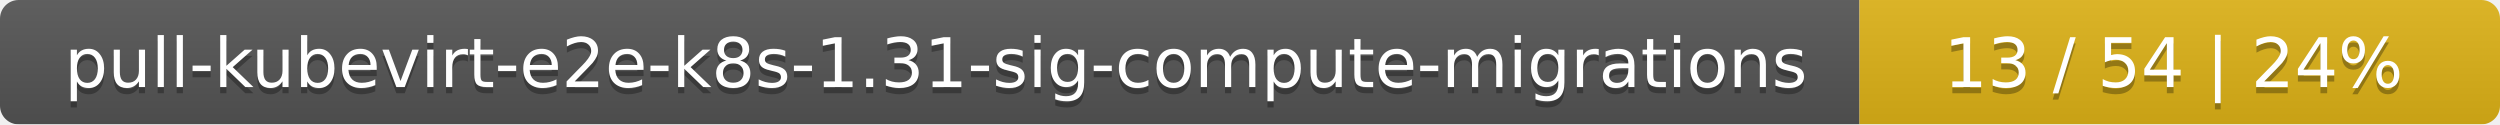
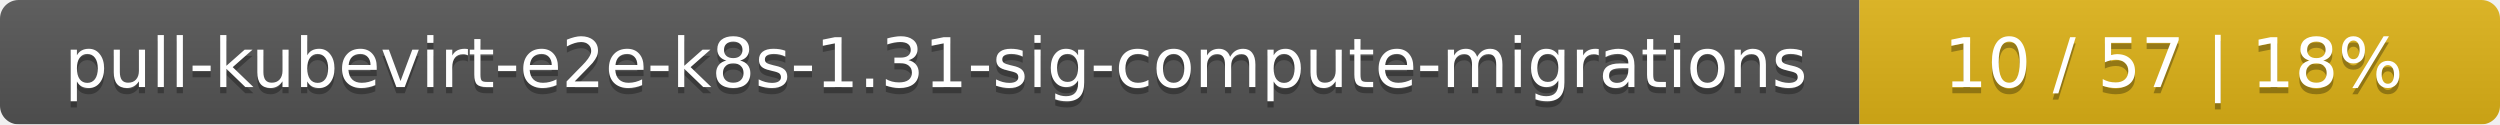
<svg xmlns="http://www.w3.org/2000/svg" width="402" height="20">
  <linearGradient id="smooth" x2="0" y2="100%">
    <stop offset="0" stop-color="#bbb" stop-opacity=".1" />
    <stop offset="1" stop-opacity=".1" />
  </linearGradient>
  <mask id="round">
    <rect width="402" height="20" rx="3" fill="#fff" />
  </mask>
  <g mask="url(#round)">
    <rect width="299" height="20" fill="#555" />
    <rect x="299" width="103" height="20" fill="#dfb317" />
    <rect width="402" height="20" fill="url(#smooth)" />
  </g>
  <g fill="#fff" text-anchor="middle" font-family="DejaVu Sans,Verdana,Geneva,sans-serif" font-size="11">
    <text x="150.5" y="15" fill="#010101" fill-opacity=".3">pull-kubevirt-e2e-k8s-1.31-sig-compute-migrations</text>
    <text x="150.5" y="14">pull-kubevirt-e2e-k8s-1.31-sig-compute-migrations</text>
-     <text x="349.5" y="15" fill="#010101" fill-opacity=".3">13 / 54    |    24%</text>
-     <text x="349.5" y="14">13 / 54    |    24%</text>
+     <text x="349.5" y="15" fill="#010101" fill-opacity=".3">10 / 57    |    18%</text>
+     <text x="349.5" y="14">10 / 57    |    18%</text>
  </g>
</svg>
